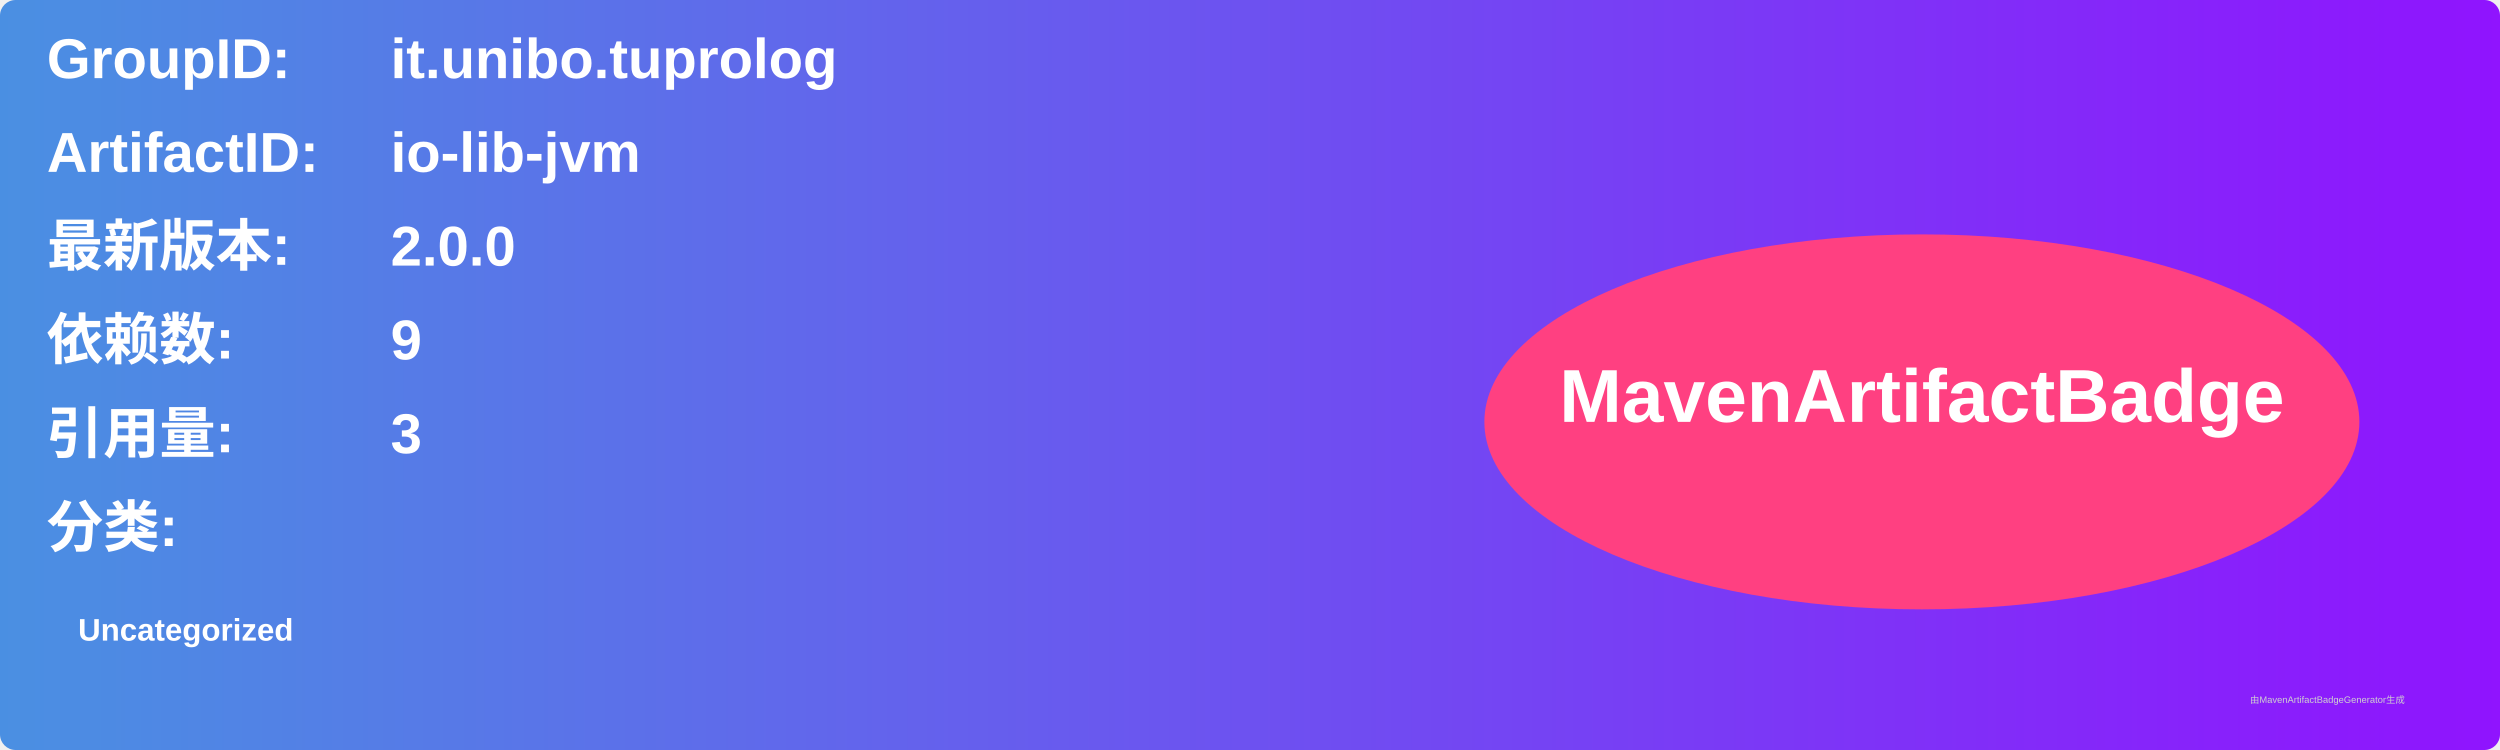
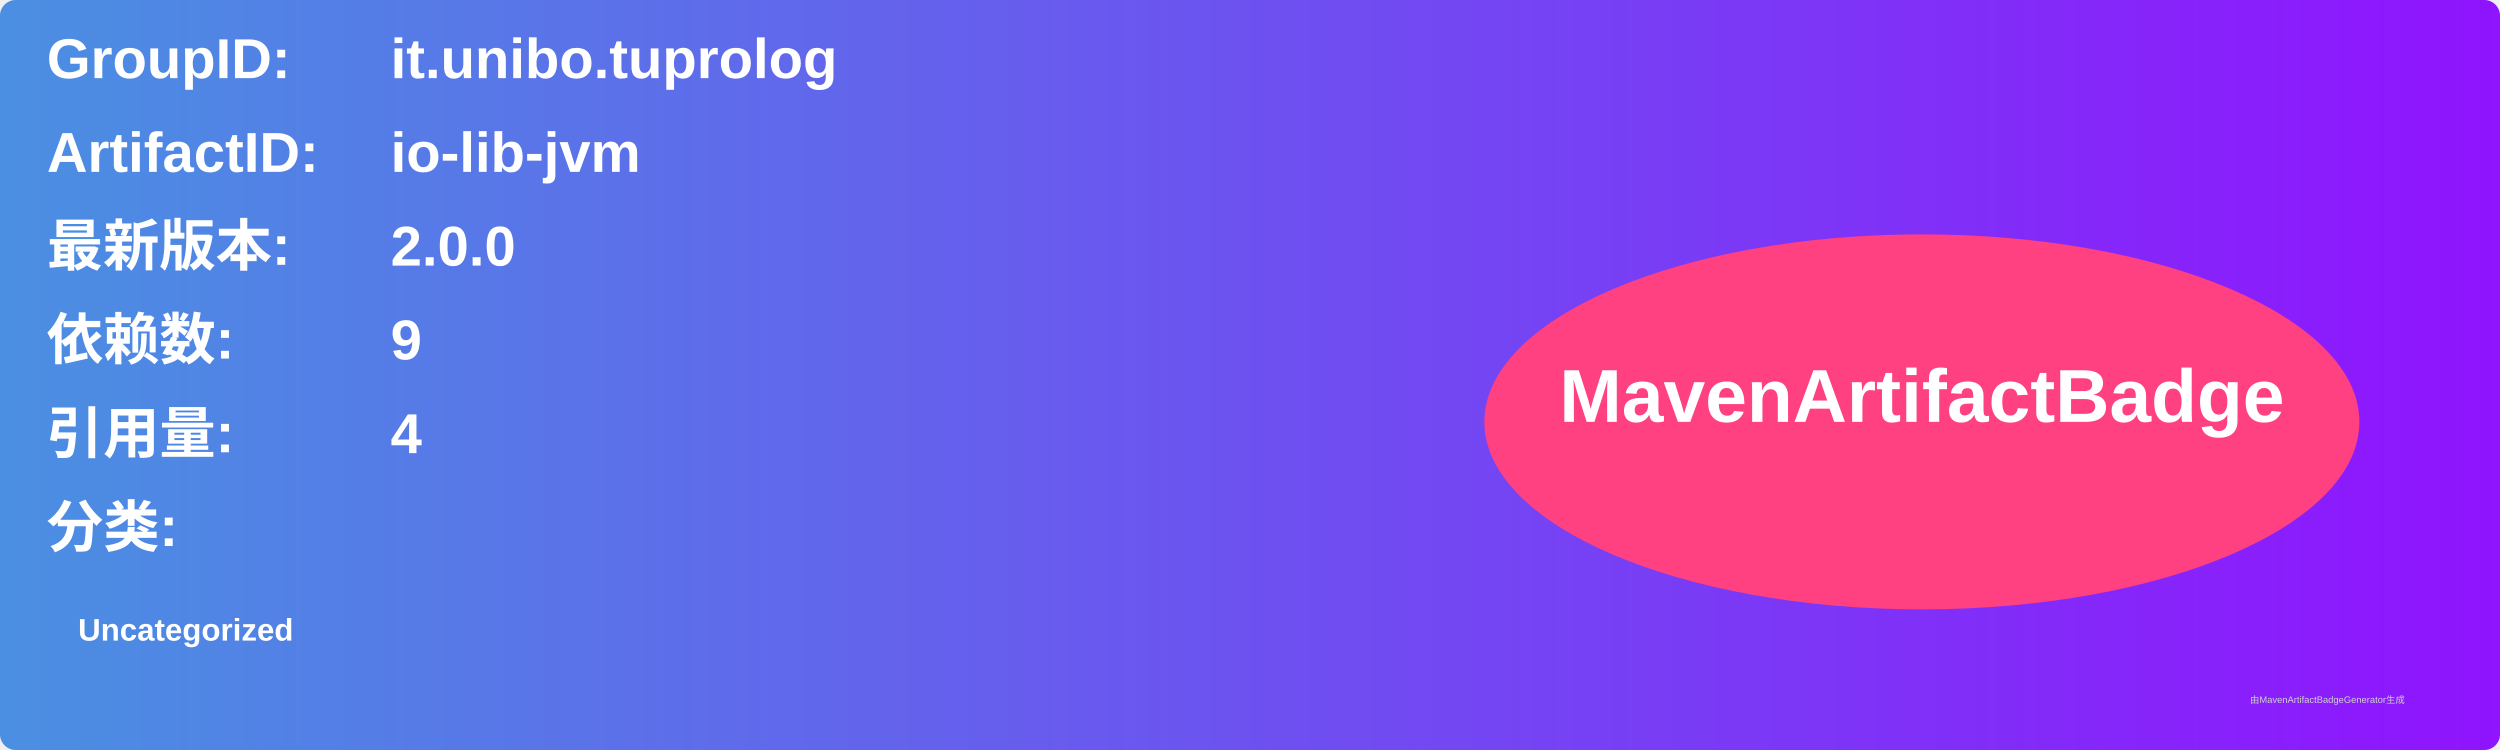
<svg xmlns="http://www.w3.org/2000/svg" width="800" height="240" viewBox="0 0 800 240">
  <linearGradient id="grad" x1="0%" y1="0%" x2="100%" y2="0%">
    <stop offset="0%" stop-color="#4a90e2" />
    <stop offset="100%" stop-color="#9013fe" />
  </linearGradient>
  <rect width="100%" height="100%" rx="5" ry="5" fill="url(#grad)" />
  <g transform="translate(15, 15)">
    <text x="0" y="10" font-family="Arial" font-size="18" fill="white" font-weight="bold" width="260">GroupID:</text>
    <text x="110" y="10" font-family="Arial" font-size="18" fill="white" font-weight="bold" width="460">it.unibo.tuprolog</text>
    <text x="0" y="40" font-family="Arial" font-size="18" fill="white" font-weight="bold" width="260">ArtifactID:</text>
    <text x="110" y="40" font-family="Arial" font-size="18" fill="white" font-weight="bold" width="460">io-lib-jvm</text>
    <text x="0" y="70" font-family="Arial" font-size="18" fill="white" font-weight="bold">最新版本:</text>
    <text x="110" y="70" font-family="Arial" font-size="18" fill="white" font-weight="bold">
      <tspan font-weight="bold">2.0.0</tspan>
    </text>
    <text x="0" y="100" font-family="Arial" font-size="18" fill="white" font-weight="bold">依赖数: </text>
    <text x="110" y="100" font-family="Arial" font-size="18" fill="white">
      <tspan font-weight="bold">9</tspan>
    </text>
    <text x="0" y="130" font-family="Arial" font-size="18" fill="white" font-weight="bold">引用量: </text>
    <text x="110" y="130" font-family="Arial" font-size="18" fill="white">
-       <tspan font-weight="bold">3</tspan>
+       <tspan font-weight="bold">4</tspan>
    </text>
    <text x="0" y="160" font-family="Arial" font-size="18" fill="white" font-weight="bold">分类:</text>
    <text x="10" y="190" font-family="Arial" font-size="10" fill="white">
      <tspan font-weight="bold">Uncategorized</tspan>
    </text>
    <ellipse cx="600" cy="120" rx="140" ry="60" fill="#ff4081" />
    <text x="600" y="120" text-anchor="middle" font-family="Arial" font-size="24" fill="white" font-weight="bold">MavenArtifactBadge</text>
  </g>
  <text x="720" y="225" font-family="Arial" font-size="3" fill="#d0d0d0">由MavenArtifactBadgeGenerator生成</text>
</svg>
